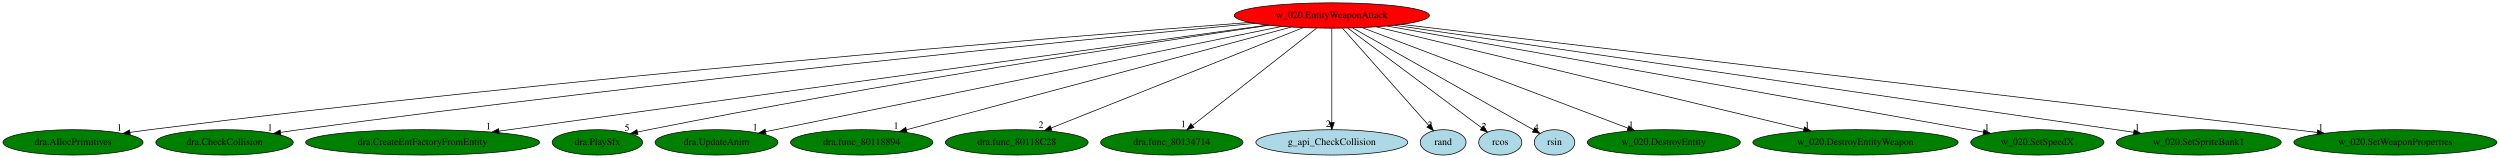
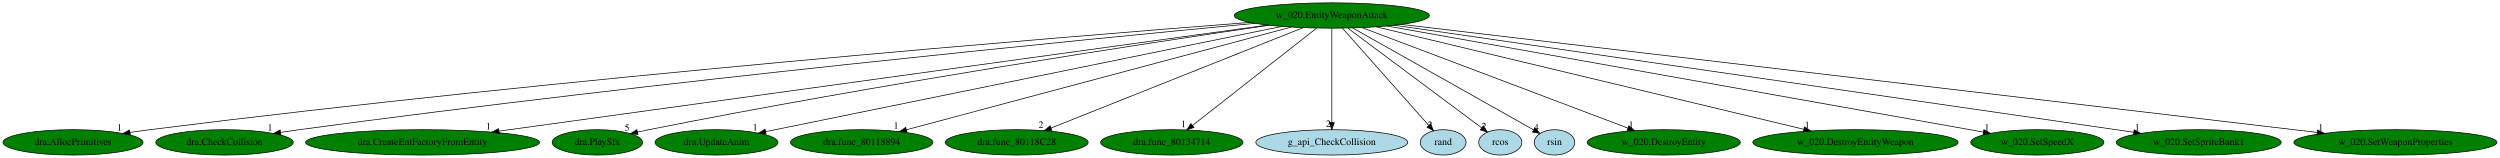
<svg xmlns="http://www.w3.org/2000/svg" xmlns:xlink="http://www.w3.org/1999/xlink" width="3547pt" height="224pt" viewBox="0.00 0.00 3546.73 224.00">
  <g id="graph0" class="graph" transform="scale(1 1) rotate(0) translate(4 220)">
    <polygon fill="white" stroke="transparent" points="-4,4 -4,-220 3542.73,-220 3542.73,4 -4,4" />
    <g id="node1" class="node">
-       <ellipse fill="red" stroke="black" cx="1885.44" cy="-198" rx="138.38" ry="18" />
+       <ellipse fill="green" stroke="black" cx="1885.44" cy="-198" rx="138.38" ry="18" />
      <text text-anchor="middle" x="1885.44" y="-194.3" font-family="Times,serif" font-size="14.00">w_020.EntityWeaponAttack</text>
    </g>
    <g id="node2" class="node">
      <g id="a_node2">
        <a xlink:href="dra.AllocPrimitives.svg" xlink:title="dra.AllocPrimitives">
          <ellipse fill="green" stroke="black" cx="99.44" cy="-18" rx="99.38" ry="18" />
          <text text-anchor="middle" x="99.44" y="-14.3" font-family="Times,serif" font-size="14.00">dra.AllocPrimitives</text>
        </a>
      </g>
    </g>
    <g id="edge1" class="edge">
      <path fill="none" stroke="black" d="M1769.04,-188.2C1495.95,-167.05 793,-109.58 208.44,-36 199.37,-34.86 189.89,-33.55 180.48,-32.18" />
      <polygon fill="black" stroke="black" points="180.71,-28.68 170.3,-30.67 179.68,-35.6 180.71,-28.68" />
      <text text-anchor="middle" x="165.3" y="-34.47" font-family="Times,serif" font-size="14.00">1</text>
    </g>
    <g id="node3" class="node">
      <g id="a_node3">
        <a xlink:href="dra.CheckCollision.svg" xlink:title="dra.CheckCollision">
          <ellipse fill="green" stroke="black" cx="314.44" cy="-18" rx="97.48" ry="18" />
          <text text-anchor="middle" x="314.44" y="-14.3" font-family="Times,serif" font-size="14.00">dra.CheckCollision</text>
        </a>
      </g>
    </g>
    <g id="edge2" class="edge">
      <path fill="none" stroke="black" d="M1776.32,-186.88C1532.67,-163.86 926,-104.28 420.44,-36 411.85,-34.84 402.89,-33.54 393.96,-32.19" />
      <polygon fill="black" stroke="black" points="394.35,-28.71 383.93,-30.65 393.28,-35.63 394.35,-28.71" />
      <text text-anchor="middle" x="378.93" y="-34.45" font-family="Times,serif" font-size="14.00">1</text>
    </g>
    <g id="node4" class="node">
      <g id="a_node4">
        <a xlink:href="dra.CreateEntFactoryFromEntity.svg" xlink:title="dra.CreateEntFactoryFromEntity">
          <ellipse fill="green" stroke="black" cx="595.44" cy="-18" rx="165.97" ry="18" />
          <text text-anchor="middle" x="595.44" y="-14.3" font-family="Times,serif" font-size="14.00">dra.CreateEntFactoryFromEntity</text>
        </a>
      </g>
    </g>
    <g id="edge3" class="edge">
      <path fill="none" stroke="black" d="M1794.22,-184.41C1562.72,-152.47 953.2,-68.36 703.98,-33.98" />
      <polygon fill="black" stroke="black" points="704.21,-30.48 693.82,-32.58 703.25,-37.41 704.21,-30.48" />
      <text text-anchor="middle" x="688.82" y="-36.38" font-family="Times,serif" font-size="14.00">1</text>
    </g>
    <g id="node5" class="node">
      <g id="a_node5">
        <a xlink:href="dra.PlaySfx.svg" xlink:title="dra.PlaySfx">
          <ellipse fill="green" stroke="black" cx="843.44" cy="-18" rx="64.19" ry="18" />
          <text text-anchor="middle" x="843.44" y="-14.3" font-family="Times,serif" font-size="14.00">dra.PlaySfx</text>
        </a>
      </g>
    </g>
    <g id="edge4" class="edge">
      <path fill="none" stroke="black" d="M1796.58,-184.19C1625.57,-159.1 1239.02,-100.29 916.44,-36 911.18,-34.95 905.71,-33.8 900.25,-32.6" />
      <polygon fill="black" stroke="black" points="900.99,-29.18 890.47,-30.42 899.47,-36.01 900.99,-29.18" />
      <text text-anchor="middle" x="885.47" y="-34.22" font-family="Times,serif" font-size="14.00">5</text>
    </g>
    <g id="node6" class="node">
      <g id="a_node6">
        <a xlink:href="dra.UpdateAnim.svg" xlink:title="dra.UpdateAnim">
          <ellipse fill="green" stroke="black" cx="1012.44" cy="-18" rx="87.18" ry="18" />
          <text text-anchor="middle" x="1012.44" y="-14.3" font-family="Times,serif" font-size="14.00">dra.UpdateAnim</text>
        </a>
      </g>
    </g>
    <g id="edge5" class="edge">
      <path fill="none" stroke="black" d="M1814.37,-182.51C1650,-148.99 1245.21,-66.46 1082.16,-33.22" />
      <polygon fill="black" stroke="black" points="1082.74,-29.76 1072.24,-31.19 1081.34,-36.62 1082.74,-29.76" />
      <text text-anchor="middle" x="1067.24" y="-34.99" font-family="Times,serif" font-size="14.00">1</text>
    </g>
    <g id="node7" class="node">
      <g id="a_node7">
        <a xlink:href="dra.func_80118894.svg" xlink:title="dra.func_80118894">
          <ellipse fill="green" stroke="black" cx="1218.44" cy="-18" rx="100.98" ry="18" />
          <text text-anchor="middle" x="1218.44" y="-14.3" font-family="Times,serif" font-size="14.00">dra.func_80118894</text>
        </a>
      </g>
    </g>
    <g id="edge6" class="edge">
      <path fill="none" stroke="black" d="M1827.71,-181.59C1703.41,-148.42 1411.27,-70.46 1281.95,-35.95" />
      <polygon fill="black" stroke="black" points="1282.75,-32.54 1272.18,-33.34 1280.94,-39.3 1282.75,-32.54" />
      <text text-anchor="middle" x="1267.18" y="-37.14" font-family="Times,serif" font-size="14.00">1</text>
    </g>
    <g id="node8" class="node">
      <g id="a_node8">
        <a xlink:href="dra.func_80118C28.svg" xlink:title="dra.func_80118C28">
          <ellipse fill="green" stroke="black" cx="1438.44" cy="-18" rx="101.28" ry="18" />
          <text text-anchor="middle" x="1438.44" y="-14.3" font-family="Times,serif" font-size="14.00">dra.func_80118C28</text>
        </a>
      </g>
    </g>
    <g id="edge7" class="edge">
      <path fill="none" stroke="black" d="M1844.59,-180.73C1762.12,-147.89 1576.06,-73.8 1487.32,-38.46" />
      <polygon fill="black" stroke="black" points="1488.34,-35.1 1477.76,-34.66 1485.75,-41.61 1488.34,-35.1" />
      <text text-anchor="middle" x="1472.76" y="-38.46" font-family="Times,serif" font-size="14.00">2</text>
    </g>
    <g id="node9" class="node">
      <g id="a_node9">
        <a xlink:href="dra.func_80134714.svg" xlink:title="dra.func_80134714">
          <ellipse fill="green" stroke="black" cx="1658.44" cy="-18" rx="100.98" ry="18" />
          <text text-anchor="middle" x="1658.44" y="-14.3" font-family="Times,serif" font-size="14.00">dra.func_80134714</text>
        </a>
      </g>
    </g>
    <g id="edge8" class="edge">
      <path fill="none" stroke="black" d="M1863.68,-179.93C1822.72,-147.82 1734.19,-78.39 1687.93,-42.13" />
      <polygon fill="black" stroke="black" points="1689.84,-39.17 1679.81,-35.76 1685.52,-44.68 1689.84,-39.17" />
      <text text-anchor="middle" x="1674.81" y="-39.56" font-family="Times,serif" font-size="14.00">1</text>
    </g>
    <g id="node10" class="node">
      <g id="a_node10">
        <a xlink:href="g_api_CheckCollision.svg" xlink:title="g_api_CheckCollision">
          <ellipse fill="lightblue" stroke="black" cx="1885.44" cy="-18" rx="107.78" ry="18" />
          <text text-anchor="middle" x="1885.44" y="-14.3" font-family="Times,serif" font-size="14.00">g_api_CheckCollision</text>
        </a>
      </g>
    </g>
    <g id="edge9" class="edge">
      <path fill="none" stroke="black" d="M1885.44,-179.93C1885.44,-148.97 1885.44,-83.3 1885.44,-46.13" />
      <polygon fill="black" stroke="black" points="1888.94,-46.02 1885.44,-36.02 1881.94,-46.02 1888.94,-46.02" />
      <text text-anchor="middle" x="1880.44" y="-39.82" font-family="Times,serif" font-size="14.00">2</text>
    </g>
    <g id="node11" class="node">
      <g id="a_node11">
        <a xlink:href="rand.svg" xlink:title="rand">
          <ellipse fill="lightblue" stroke="black" cx="2043.44" cy="-18" rx="32.49" ry="18" />
          <text text-anchor="middle" x="2043.44" y="-14.3" font-family="Times,serif" font-size="14.00">rand</text>
        </a>
      </g>
    </g>
    <g id="edge10" class="edge">
      <path fill="none" stroke="black" d="M1900.59,-179.93C1929.1,-147.82 1990.74,-78.37 2022.93,-42.11" />
      <polygon fill="black" stroke="black" points="2025.68,-44.28 2029.7,-34.48 2020.44,-39.64 2025.68,-44.28" />
      <text text-anchor="middle" x="2024.7" y="-38.28" font-family="Times,serif" font-size="14.00">2</text>
    </g>
    <g id="node12" class="node">
      <g id="a_node12">
        <a xlink:href="rcos.svg" xlink:title="rcos">
          <ellipse fill="lightblue" stroke="black" cx="2124.44" cy="-18" rx="30.59" ry="18" />
          <text text-anchor="middle" x="2124.44" y="-14.3" font-family="Times,serif" font-size="14.00">rcos</text>
        </a>
      </g>
    </g>
    <g id="edge11" class="edge">
      <path fill="none" stroke="black" d="M1908.36,-179.93C1952.9,-146.76 2050.93,-73.75 2098.09,-38.63" />
      <polygon fill="black" stroke="black" points="2100.34,-41.31 2106.27,-32.53 2096.16,-35.7 2100.34,-41.31" />
      <text text-anchor="middle" x="2101.27" y="-36.33" font-family="Times,serif" font-size="14.00">2</text>
    </g>
    <g id="node13" class="node">
      <g id="a_node13">
        <a xlink:href="rsin.svg" xlink:title="rsin">
          <ellipse fill="lightblue" stroke="black" cx="2201.44" cy="-18" rx="28.7" ry="18" />
          <text text-anchor="middle" x="2201.44" y="-14.3" font-family="Times,serif" font-size="14.00">rsin</text>
        </a>
      </g>
    </g>
    <g id="edge12" class="edge">
      <path fill="none" stroke="black" d="M1915.17,-180.25C1975.4,-146.33 2111.23,-69.82 2171.57,-35.82" />
      <polygon fill="black" stroke="black" points="2173.59,-38.7 2180.59,-30.75 2170.16,-32.6 2173.59,-38.7" />
      <text text-anchor="middle" x="2175.59" y="-34.55" font-family="Times,serif" font-size="14.00">4</text>
    </g>
    <g id="node14" class="node">
      <g id="a_node14">
        <a xlink:href="w_020.DestroyEntity.svg" xlink:title="w_020.DestroyEntity">
          <ellipse fill="green" stroke="black" cx="2356.44" cy="-18" rx="108.58" ry="18" />
          <text text-anchor="middle" x="2356.44" y="-14.3" font-family="Times,serif" font-size="14.00">w_020.DestroyEntity</text>
        </a>
      </g>
    </g>
    <g id="edge13" class="edge">
      <path fill="none" stroke="black" d="M1928.49,-180.73C2015.56,-147.82 2212.23,-73.5 2305.51,-38.25" />
      <polygon fill="black" stroke="black" points="2306.9,-41.47 2315.01,-34.66 2304.42,-34.92 2306.9,-41.47" />
      <text text-anchor="middle" x="2310.01" y="-38.46" font-family="Times,serif" font-size="14.00">1</text>
    </g>
    <g id="node15" class="node">
      <g id="a_node15">
        <a xlink:href="w_020.DestroyEntityWeapon.svg" xlink:title="w_020.DestroyEntityWeapon">
          <ellipse fill="green" stroke="black" cx="2628.44" cy="-18" rx="145.67" ry="18" />
          <text text-anchor="middle" x="2628.44" y="-14.3" font-family="Times,serif" font-size="14.00">w_020.DestroyEntityWeapon</text>
        </a>
      </g>
    </g>
    <g id="edge14" class="edge">
      <path fill="none" stroke="black" d="M1948.47,-181.9C2085.39,-149.1 2409.4,-71.48 2555.16,-36.56" />
      <polygon fill="black" stroke="black" points="2556.01,-39.95 2564.92,-34.22 2554.38,-33.14 2556.01,-39.95" />
      <text text-anchor="middle" x="2559.92" y="-38.02" font-family="Times,serif" font-size="14.00">1</text>
    </g>
    <g id="node16" class="node">
      <g id="a_node16">
        <a xlink:href="w_020.SetSpeedX.svg" xlink:title="w_020.SetSpeedX">
          <ellipse fill="green" stroke="black" cx="2886.44" cy="-18" rx="94.48" ry="18" />
          <text text-anchor="middle" x="2886.44" y="-14.3" font-family="Times,serif" font-size="14.00">w_020.SetSpeedX</text>
        </a>
      </g>
    </g>
    <g id="edge15" class="edge">
      <path fill="none" stroke="black" d="M1963.57,-183.11C2150.96,-149.78 2624.14,-65.64 2809.9,-32.61" />
      <polygon fill="black" stroke="black" points="2810.63,-36.04 2819.86,-30.84 2809.4,-29.14 2810.63,-36.04" />
      <text text-anchor="middle" x="2814.86" y="-34.64" font-family="Times,serif" font-size="14.00">1</text>
    </g>
    <g id="node17" class="node">
      <g id="a_node17">
        <a xlink:href="w_020.SetSpriteBank1.svg" xlink:title="w_020.SetSpriteBank1">
          <ellipse fill="green" stroke="black" cx="3115.44" cy="-18" rx="116.98" ry="18" />
          <text text-anchor="middle" x="3115.44" y="-14.3" font-family="Times,serif" font-size="14.00">w_020.SetSpriteBank1</text>
        </a>
      </g>
    </g>
    <g id="edge16" class="edge">
      <path fill="none" stroke="black" d="M1974.39,-184.13C2200.19,-151.45 2793.82,-65.54 3023.17,-32.35" />
      <polygon fill="black" stroke="black" points="3023.76,-35.8 3033.15,-30.91 3022.76,-28.88 3023.76,-35.8" />
      <text text-anchor="middle" x="3028.15" y="-34.71" font-family="Times,serif" font-size="14.00">1</text>
    </g>
    <g id="node18" class="node">
      <g id="a_node18">
        <a xlink:href="w_020.SetWeaponProperties.svg" xlink:title="w_020.SetWeaponProperties">
          <ellipse fill="green" stroke="black" cx="3394.44" cy="-18" rx="144.07" ry="18" />
          <text text-anchor="middle" x="3394.44" y="-14.3" font-family="Times,serif" font-size="14.00">w_020.SetWeaponProperties</text>
        </a>
      </g>
    </g>
    <g id="edge17" class="edge">
      <path fill="none" stroke="black" d="M1984.16,-185.36C2253.49,-153.59 2999.75,-65.56 3283.23,-32.12" />
      <polygon fill="black" stroke="black" points="3284.01,-35.55 3293.53,-30.9 3283.19,-28.6 3284.01,-35.55" />
      <text text-anchor="middle" x="3288.53" y="-34.7" font-family="Times,serif" font-size="14.00">1</text>
    </g>
  </g>
</svg>
